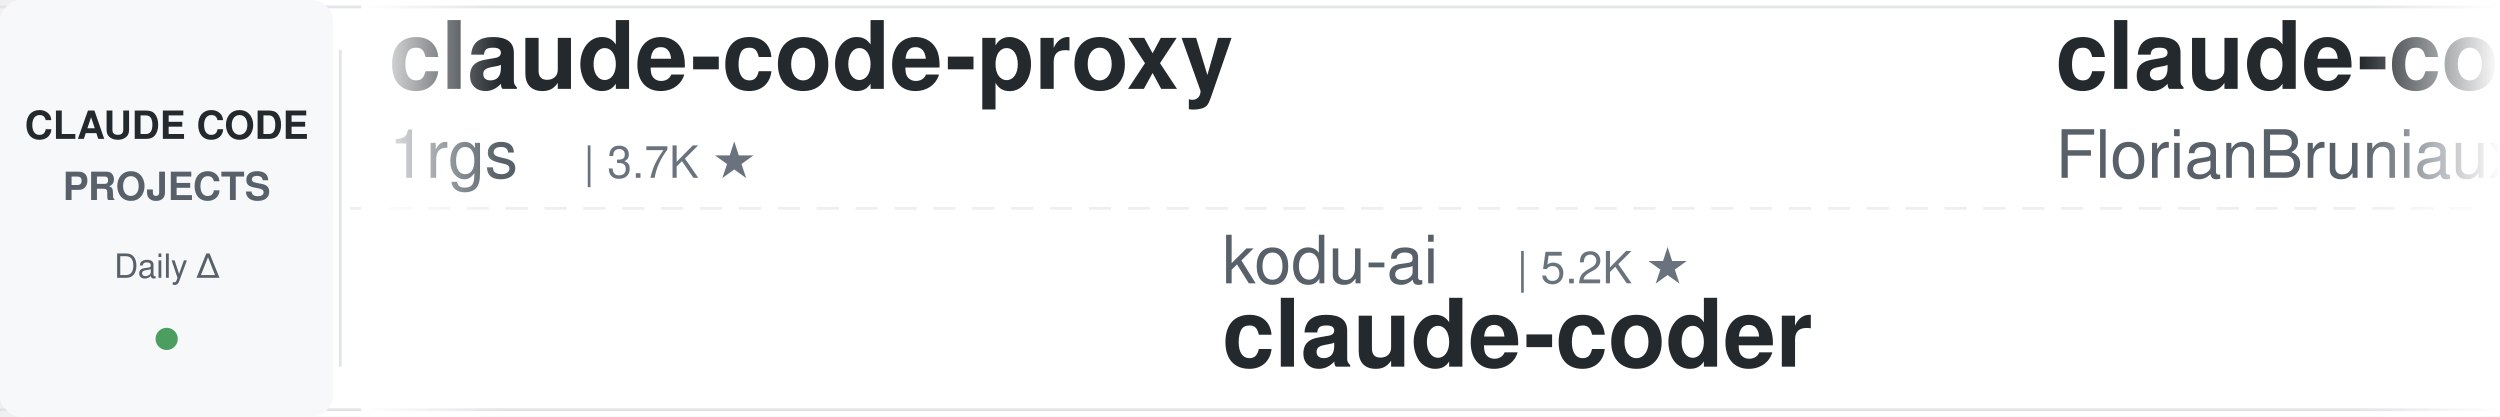
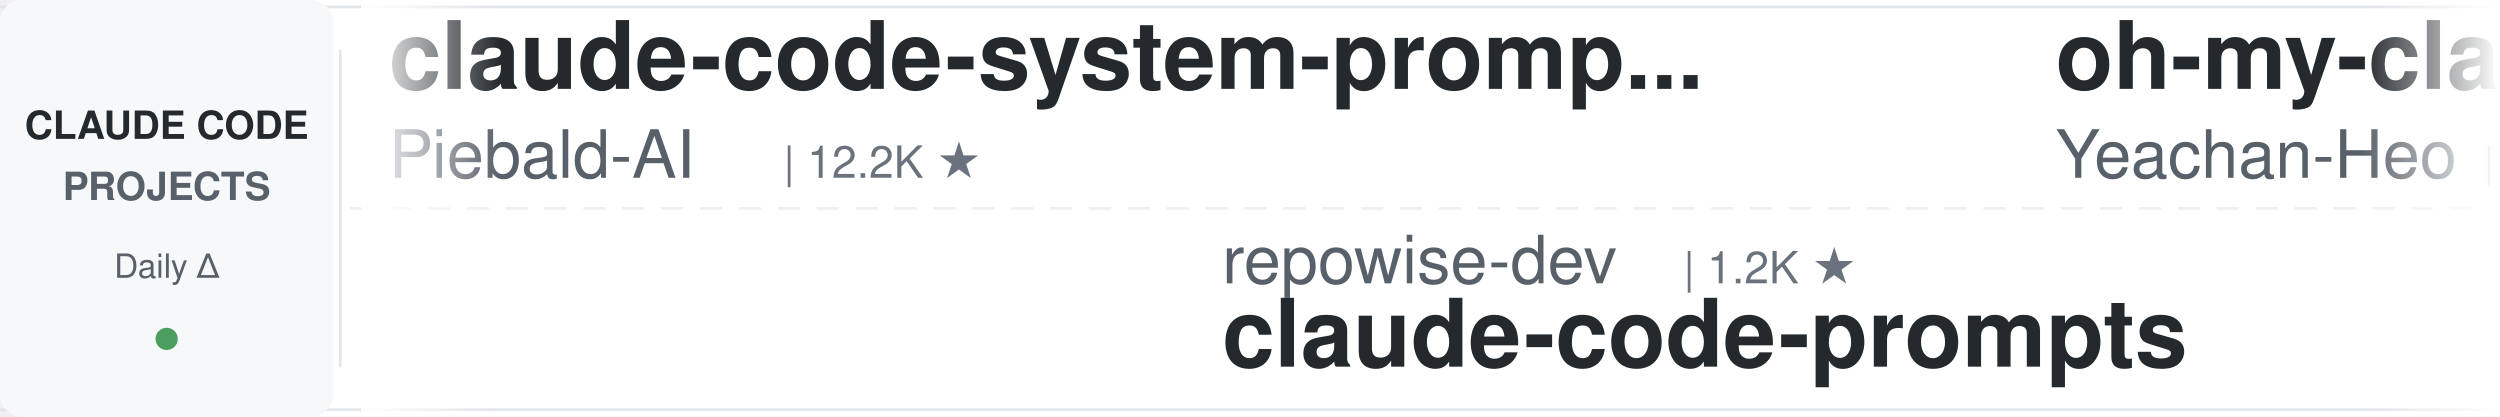
<svg xmlns="http://www.w3.org/2000/svg" width="900" height="150">
  <defs>
    <linearGradient id="leftFade" x1="0%" y1="0%" x2="100%" y2="0%">
      <stop offset="0%" style="stop-color:#ffffff;stop-opacity:1" />
      <stop offset="100%" style="stop-color:#ffffff;stop-opacity:0" />
    </linearGradient>
    <linearGradient id="rightFade" x1="0%" y1="0%" x2="100%" y2="0%">
      <stop offset="0%" style="stop-color:#ffffff;stop-opacity:0" />
      <stop offset="100%" style="stop-color:#ffffff;stop-opacity:1" />
    </linearGradient>
  </defs>
  <rect width="900" height="150" fill="#ffffff" rx="8" />
  <rect x="0" y="2" width="900" height="1" fill="#e1e4e8" />
  <rect x="0" y="147" width="900" height="1" fill="#e1e4e8" />
  <line x1="0" y1="75" x2="900" y2="75" stroke="#e1e4e8" stroke-width="1" stroke-dasharray="8 6" opacity="0.6" />
  <rect x="0" y="0" width="120" height="150" fill="#f6f8fa" rx="8" />
  <text x="60" y="50" font-family="-apple-system, BlinkMacSystemFont, 'Segoe UI', Helvetica, Arial, sans-serif" font-size="14" font-weight="600" fill="#24292e" text-anchor="middle">CLAUDE CODE</text>
  <text x="60" y="72" font-family="-apple-system, BlinkMacSystemFont, 'Segoe UI', Helvetica, Arial, sans-serif" font-size="14" font-weight="600" fill="#586069" text-anchor="middle">PROJECTS</text>
  <text x="60" y="100" font-family="-apple-system, BlinkMacSystemFont, 'Segoe UI', Helvetica, Arial, sans-serif" font-size="12" font-weight="500" fill="#586069" text-anchor="middle">Daily Δ</text>
  <circle cx="60" cy="122" r="4" fill="#22863a" opacity="0.8" />
  <rect x="122" y="18" width="1" height="114" fill="#e1e4e8" />
  <clipPath id="tickerClip">
    <rect x="130" y="0" width="770" height="150" />
  </clipPath>
  <g clip-path="url(#tickerClip)">
    <g id="tickerItems">
      <animateTransform attributeName="transform" attributeType="XML" type="translate" from="0 0" to="-3000 0" dur="54s" repeatCount="indefinite" />
      <g transform="translate(0, 0)">
-         <text x="140" y="32" font-family="-apple-system, BlinkMacSystemFont, 'Segoe UI', Helvetica, Arial, sans-serif" font-size="34" font-weight="600" fill="#24292e">claude-code-proxy</text>
-         <text x="140" y="64" font-family="-apple-system, BlinkMacSystemFont, 'Segoe UI', Helvetica, Arial, sans-serif" font-size="24" font-weight="400" fill="#586069">1rgs</text>
-         <text x="210" y="64" font-family="-apple-system, BlinkMacSystemFont, 'Segoe UI', Helvetica, Arial, sans-serif" font-size="16" font-weight="500" fill="#6a737d">| 3.7K ★</text>
+         <text x="140" y="32" font-family="-apple-system, BlinkMacSystemFont, 'Segoe UI', Helvetica, Arial, sans-serif" font-size="34" font-weight="600" fill="#24292e">claude-code-system-promp...</text>
+         <text x="140" y="64" font-family="-apple-system, BlinkMacSystemFont, 'Segoe UI', Helvetica, Arial, sans-serif" font-size="24" font-weight="400" fill="#586069">Piebald-AI</text>
+         <text x="282" y="64" font-family="-apple-system, BlinkMacSystemFont, 'Segoe UI', Helvetica, Arial, sans-serif" font-size="16" font-weight="500" fill="#6a737d">| 12.2K ★</text>
      </g>
      <g transform="translate(300, 0)">
-         <text x="140" y="102" font-family="-apple-system, BlinkMacSystemFont, 'Segoe UI', Helvetica, Arial, sans-serif" font-size="24" font-weight="400" fill="#586069">kodu-ai</text>
-         <text x="246" y="102" font-family="-apple-system, BlinkMacSystemFont, 'Segoe UI', Helvetica, Arial, sans-serif" font-size="16" font-weight="500" fill="#6a737d">| 5.2K ★</text>
-         <text x="140" y="132" font-family="-apple-system, BlinkMacSystemFont, 'Segoe UI', Helvetica, Arial, sans-serif" font-size="34" font-weight="600" fill="#24292e">claude-coder</text>
+         <text x="140" y="102" font-family="-apple-system, BlinkMacSystemFont, 'Segoe UI', Helvetica, Arial, sans-serif" font-size="24" font-weight="400" fill="#586069">repowise-dev</text>
+         <text x="306" y="102" font-family="-apple-system, BlinkMacSystemFont, 'Segoe UI', Helvetica, Arial, sans-serif" font-size="16" font-weight="500" fill="#6a737d">| 1.2K ★</text>
+         <text x="140" y="132" font-family="-apple-system, BlinkMacSystemFont, 'Segoe UI', Helvetica, Arial, sans-serif" font-size="34" font-weight="600" fill="#24292e">claude-code-prompts</text>
      </g>
      <g transform="translate(600, 0)">
-         <text x="140" y="32" font-family="-apple-system, BlinkMacSystemFont, 'Segoe UI', Helvetica, Arial, sans-serif" font-size="34" font-weight="600" fill="#24292e">claude-code-ultimate-gui...</text>
-         <text x="140" y="64" font-family="-apple-system, BlinkMacSystemFont, 'Segoe UI', Helvetica, Arial, sans-serif" font-size="24" font-weight="400" fill="#586069">FlorianBruniaux</text>
-         <text x="342" y="64" font-family="-apple-system, BlinkMacSystemFont, 'Segoe UI', Helvetica, Arial, sans-serif" font-size="16" font-weight="500" fill="#6a737d">| 5.7K ★</text>
+         <text x="140" y="32" font-family="-apple-system, BlinkMacSystemFont, 'Segoe UI', Helvetica, Arial, sans-serif" font-size="34" font-weight="600" fill="#24292e">oh-my-claudecode</text>
+         <text x="140" y="64" font-family="-apple-system, BlinkMacSystemFont, 'Segoe UI', Helvetica, Arial, sans-serif" font-size="24" font-weight="400" fill="#586069">Yeachan-Heo</text>
+         <text x="294" y="64" font-family="-apple-system, BlinkMacSystemFont, 'Segoe UI', Helvetica, Arial, sans-serif" font-size="16" font-weight="500" fill="#6a737d">| 38.5K ★</text>
      </g>
      <g transform="translate(900, 0)">
-         <text x="140" y="102" font-family="-apple-system, BlinkMacSystemFont, 'Segoe UI', Helvetica, Arial, sans-serif" font-size="24" font-weight="400" fill="#586069">shanraisshan</text>
-         <text x="306" y="102" font-family="-apple-system, BlinkMacSystemFont, 'Segoe UI', Helvetica, Arial, sans-serif" font-size="16" font-weight="500" fill="#6a737d">| 64.3K ★</text>
-         <text x="140" y="132" font-family="-apple-system, BlinkMacSystemFont, 'Segoe UI', Helvetica, Arial, sans-serif" font-size="34" font-weight="600" fill="#24292e">claude-code-best-practic...</text>
-       </g>
-       <g transform="translate(1200, 0)">
-         <text x="140" y="32" font-family="-apple-system, BlinkMacSystemFont, 'Segoe UI', Helvetica, Arial, sans-serif" font-size="34" font-weight="600" fill="#24292e">claude-code-hub</text>
-         <text x="140" y="64" font-family="-apple-system, BlinkMacSystemFont, 'Segoe UI', Helvetica, Arial, sans-serif" font-size="24" font-weight="400" fill="#586069">ding113</text>
-         <text x="246" y="64" font-family="-apple-system, BlinkMacSystemFont, 'Segoe UI', Helvetica, Arial, sans-serif" font-size="16" font-weight="500" fill="#6a737d">| 3.3K ★</text>
-       </g>
-       <g transform="translate(1500, 0)">
-         <text x="140" y="102" font-family="-apple-system, BlinkMacSystemFont, 'Segoe UI', Helvetica, Arial, sans-serif" font-size="24" font-weight="400" fill="#586069">VoltAgent</text>
-         <text x="270" y="102" font-family="-apple-system, BlinkMacSystemFont, 'Segoe UI', Helvetica, Arial, sans-serif" font-size="16" font-weight="500" fill="#6a737d">| 24.2K ★</text>
-         <text x="140" y="132" font-family="-apple-system, BlinkMacSystemFont, 'Segoe UI', Helvetica, Arial, sans-serif" font-size="34" font-weight="600" fill="#24292e">awesome-claude-code-suba...</text>
-       </g>
-       <g transform="translate(1800, 0)">
-         <text x="140" y="32" font-family="-apple-system, BlinkMacSystemFont, 'Segoe UI', Helvetica, Arial, sans-serif" font-size="34" font-weight="600" fill="#24292e">claude-code-guide</text>
-         <text x="140" y="64" font-family="-apple-system, BlinkMacSystemFont, 'Segoe UI', Helvetica, Arial, sans-serif" font-size="24" font-weight="400" fill="#586069">Cranot</text>
-         <text x="234" y="64" font-family="-apple-system, BlinkMacSystemFont, 'Segoe UI', Helvetica, Arial, sans-serif" font-size="16" font-weight="500" fill="#6a737d">| 2.9K ★</text>
-       </g>
-       <g transform="translate(2100, 0)">
-         <text x="140" y="102" font-family="-apple-system, BlinkMacSystemFont, 'Segoe UI', Helvetica, Arial, sans-serif" font-size="24" font-weight="400" fill="#586069">pedrohcgs</text>
-         <text x="270" y="102" font-family="-apple-system, BlinkMacSystemFont, 'Segoe UI', Helvetica, Arial, sans-serif" font-size="16" font-weight="500" fill="#6a737d">| 1.5K ★</text>
-         <text x="140" y="132" font-family="-apple-system, BlinkMacSystemFont, 'Segoe UI', Helvetica, Arial, sans-serif" font-size="34" font-weight="600" fill="#24292e">claude-code-my-workflow</text>
-       </g>
-       <g transform="translate(2400, 0)">
-         <text x="140" y="32" font-family="-apple-system, BlinkMacSystemFont, 'Segoe UI', Helvetica, Arial, sans-serif" font-size="34" font-weight="600" fill="#24292e">claude-code-prompts</text>
-         <text x="140" y="64" font-family="-apple-system, BlinkMacSystemFont, 'Segoe UI', Helvetica, Arial, sans-serif" font-size="24" font-weight="400" fill="#586069">repowise-dev</text>
-         <text x="306" y="64" font-family="-apple-system, BlinkMacSystemFont, 'Segoe UI', Helvetica, Arial, sans-serif" font-size="16" font-weight="500" fill="#6a737d">| 1.2K ★</text>
-       </g>
-       <g transform="translate(2700, 0)">
        <text x="140" y="102" font-family="-apple-system, BlinkMacSystemFont, 'Segoe UI', Helvetica, Arial, sans-serif" font-size="24" font-weight="400" fill="#586069">andrew-kramer-inno</text>
        <text x="378" y="102" font-family="-apple-system, BlinkMacSystemFont, 'Segoe UI', Helvetica, Arial, sans-serif" font-size="16" font-weight="500" fill="#6a737d">| 593 ★</text>
        <text x="140" y="132" font-family="-apple-system, BlinkMacSystemFont, 'Segoe UI', Helvetica, Arial, sans-serif" font-size="34" font-weight="600" fill="#24292e">claude-code-source-build</text>
      </g>
+       <g transform="translate(1200, 0)">
+         <text x="140" y="32" font-family="-apple-system, BlinkMacSystemFont, 'Segoe UI', Helvetica, Arial, sans-serif" font-size="34" font-weight="600" fill="#24292e">how-claude-code-works</text>
+         <text x="140" y="64" font-family="-apple-system, BlinkMacSystemFont, 'Segoe UI', Helvetica, Arial, sans-serif" font-size="24" font-weight="400" fill="#586069">Windy3f3f3f3f</text>
+         <text x="318" y="64" font-family="-apple-system, BlinkMacSystemFont, 'Segoe UI', Helvetica, Arial, sans-serif" font-size="16" font-weight="500" fill="#6a737d">| 3.4K ★</text>
+       </g>
+       <g transform="translate(1500, 0)">
+         <text x="140" y="102" font-family="-apple-system, BlinkMacSystemFont, 'Segoe UI', Helvetica, Arial, sans-serif" font-size="24" font-weight="400" fill="#586069">liuup</text>
+         <text x="222" y="102" font-family="-apple-system, BlinkMacSystemFont, 'Segoe UI', Helvetica, Arial, sans-serif" font-size="16" font-weight="500" fill="#6a737d">| 3.8K ★</text>
+         <text x="140" y="132" font-family="-apple-system, BlinkMacSystemFont, 'Segoe UI', Helvetica, Arial, sans-serif" font-size="34" font-weight="600" fill="#24292e">claude-code-analysis</text>
+       </g>
+       <g transform="translate(1800, 0)">
+         <text x="140" y="32" font-family="-apple-system, BlinkMacSystemFont, 'Segoe UI', Helvetica, Arial, sans-serif" font-size="34" font-weight="600" fill="#24292e">claude-code-source</text>
+         <text x="140" y="64" font-family="-apple-system, BlinkMacSystemFont, 'Segoe UI', Helvetica, Arial, sans-serif" font-size="24" font-weight="400" fill="#586069">hangsman</text>
+         <text x="258" y="64" font-family="-apple-system, BlinkMacSystemFont, 'Segoe UI', Helvetica, Arial, sans-serif" font-size="16" font-weight="500" fill="#6a737d">| 792 ★</text>
+       </g>
+       <g transform="translate(2100, 0)">
+         <text x="140" y="102" font-family="-apple-system, BlinkMacSystemFont, 'Segoe UI', Helvetica, Arial, sans-serif" font-size="24" font-weight="400" fill="#586069">zebbern</text>
+         <text x="246" y="102" font-family="-apple-system, BlinkMacSystemFont, 'Segoe UI', Helvetica, Arial, sans-serif" font-size="16" font-weight="500" fill="#6a737d">| 4.6K ★</text>
+         <text x="140" y="132" font-family="-apple-system, BlinkMacSystemFont, 'Segoe UI', Helvetica, Arial, sans-serif" font-size="34" font-weight="600" fill="#24292e">claude-code-guide</text>
+       </g>
+       <g transform="translate(2400, 0)">
+         <text x="140" y="32" font-family="-apple-system, BlinkMacSystemFont, 'Segoe UI', Helvetica, Arial, sans-serif" font-size="34" font-weight="600" fill="#24292e">claude-code-engineering</text>
+         <text x="140" y="64" font-family="-apple-system, BlinkMacSystemFont, 'Segoe UI', Helvetica, Arial, sans-serif" font-size="24" font-weight="400" fill="#586069">huangjia2019</text>
+         <text x="306" y="64" font-family="-apple-system, BlinkMacSystemFont, 'Segoe UI', Helvetica, Arial, sans-serif" font-size="16" font-weight="500" fill="#6a737d">| 1.1K ★</text>
+       </g>
+       <g transform="translate(2700, 0)">
+         <text x="140" y="102" font-family="-apple-system, BlinkMacSystemFont, 'Segoe UI', Helvetica, Arial, sans-serif" font-size="24" font-weight="400" fill="#586069">fuergaosi233</text>
+         <text x="306" y="102" font-family="-apple-system, BlinkMacSystemFont, 'Segoe UI', Helvetica, Arial, sans-serif" font-size="16" font-weight="500" fill="#6a737d">| 2.8K ★</text>
+         <text x="140" y="132" font-family="-apple-system, BlinkMacSystemFont, 'Segoe UI', Helvetica, Arial, sans-serif" font-size="34" font-weight="600" fill="#24292e">claude-code-proxy</text>
+       </g>
      <g transform="translate(3000, 0)">
-         <text x="140" y="32" font-family="-apple-system, BlinkMacSystemFont, 'Segoe UI', Helvetica, Arial, sans-serif" font-size="34" font-weight="600" fill="#24292e">claude-code-proxy</text>
-         <text x="140" y="64" font-family="-apple-system, BlinkMacSystemFont, 'Segoe UI', Helvetica, Arial, sans-serif" font-size="24" font-weight="400" fill="#586069">1rgs</text>
-         <text x="210" y="64" font-family="-apple-system, BlinkMacSystemFont, 'Segoe UI', Helvetica, Arial, sans-serif" font-size="16" font-weight="500" fill="#6a737d">| 3.7K ★</text>
+         <text x="140" y="32" font-family="-apple-system, BlinkMacSystemFont, 'Segoe UI', Helvetica, Arial, sans-serif" font-size="34" font-weight="600" fill="#24292e">claude-code-system-promp...</text>
+         <text x="140" y="64" font-family="-apple-system, BlinkMacSystemFont, 'Segoe UI', Helvetica, Arial, sans-serif" font-size="24" font-weight="400" fill="#586069">Piebald-AI</text>
+         <text x="282" y="64" font-family="-apple-system, BlinkMacSystemFont, 'Segoe UI', Helvetica, Arial, sans-serif" font-size="16" font-weight="500" fill="#6a737d">| 12.2K ★</text>
      </g>
      <g transform="translate(3300, 0)">
-         <text x="140" y="102" font-family="-apple-system, BlinkMacSystemFont, 'Segoe UI', Helvetica, Arial, sans-serif" font-size="24" font-weight="400" fill="#586069">kodu-ai</text>
-         <text x="246" y="102" font-family="-apple-system, BlinkMacSystemFont, 'Segoe UI', Helvetica, Arial, sans-serif" font-size="16" font-weight="500" fill="#6a737d">| 5.2K ★</text>
-         <text x="140" y="132" font-family="-apple-system, BlinkMacSystemFont, 'Segoe UI', Helvetica, Arial, sans-serif" font-size="34" font-weight="600" fill="#24292e">claude-coder</text>
+         <text x="140" y="102" font-family="-apple-system, BlinkMacSystemFont, 'Segoe UI', Helvetica, Arial, sans-serif" font-size="24" font-weight="400" fill="#586069">repowise-dev</text>
+         <text x="306" y="102" font-family="-apple-system, BlinkMacSystemFont, 'Segoe UI', Helvetica, Arial, sans-serif" font-size="16" font-weight="500" fill="#6a737d">| 1.2K ★</text>
+         <text x="140" y="132" font-family="-apple-system, BlinkMacSystemFont, 'Segoe UI', Helvetica, Arial, sans-serif" font-size="34" font-weight="600" fill="#24292e">claude-code-prompts</text>
      </g>
      <g transform="translate(3600, 0)">
-         <text x="140" y="32" font-family="-apple-system, BlinkMacSystemFont, 'Segoe UI', Helvetica, Arial, sans-serif" font-size="34" font-weight="600" fill="#24292e">claude-code-ultimate-gui...</text>
-         <text x="140" y="64" font-family="-apple-system, BlinkMacSystemFont, 'Segoe UI', Helvetica, Arial, sans-serif" font-size="24" font-weight="400" fill="#586069">FlorianBruniaux</text>
-         <text x="342" y="64" font-family="-apple-system, BlinkMacSystemFont, 'Segoe UI', Helvetica, Arial, sans-serif" font-size="16" font-weight="500" fill="#6a737d">| 5.7K ★</text>
+         <text x="140" y="32" font-family="-apple-system, BlinkMacSystemFont, 'Segoe UI', Helvetica, Arial, sans-serif" font-size="34" font-weight="600" fill="#24292e">oh-my-claudecode</text>
+         <text x="140" y="64" font-family="-apple-system, BlinkMacSystemFont, 'Segoe UI', Helvetica, Arial, sans-serif" font-size="24" font-weight="400" fill="#586069">Yeachan-Heo</text>
+         <text x="294" y="64" font-family="-apple-system, BlinkMacSystemFont, 'Segoe UI', Helvetica, Arial, sans-serif" font-size="16" font-weight="500" fill="#6a737d">| 38.5K ★</text>
      </g>
      <g transform="translate(3900, 0)">
-         <text x="140" y="102" font-family="-apple-system, BlinkMacSystemFont, 'Segoe UI', Helvetica, Arial, sans-serif" font-size="24" font-weight="400" fill="#586069">shanraisshan</text>
-         <text x="306" y="102" font-family="-apple-system, BlinkMacSystemFont, 'Segoe UI', Helvetica, Arial, sans-serif" font-size="16" font-weight="500" fill="#6a737d">| 64.3K ★</text>
-         <text x="140" y="132" font-family="-apple-system, BlinkMacSystemFont, 'Segoe UI', Helvetica, Arial, sans-serif" font-size="34" font-weight="600" fill="#24292e">claude-code-best-practic...</text>
+         <text x="140" y="102" font-family="-apple-system, BlinkMacSystemFont, 'Segoe UI', Helvetica, Arial, sans-serif" font-size="24" font-weight="400" fill="#586069">andrew-kramer-inno</text>
+         <text x="378" y="102" font-family="-apple-system, BlinkMacSystemFont, 'Segoe UI', Helvetica, Arial, sans-serif" font-size="16" font-weight="500" fill="#6a737d">| 593 ★</text>
+         <text x="140" y="132" font-family="-apple-system, BlinkMacSystemFont, 'Segoe UI', Helvetica, Arial, sans-serif" font-size="34" font-weight="600" fill="#24292e">claude-code-source-build</text>
      </g>
    </g>
  </g>
  <rect x="130" y="0" width="50" height="150" fill="url(#leftFade)" />
  <rect x="850" y="0" width="50" height="150" fill="url(#rightFade)" />
</svg>
